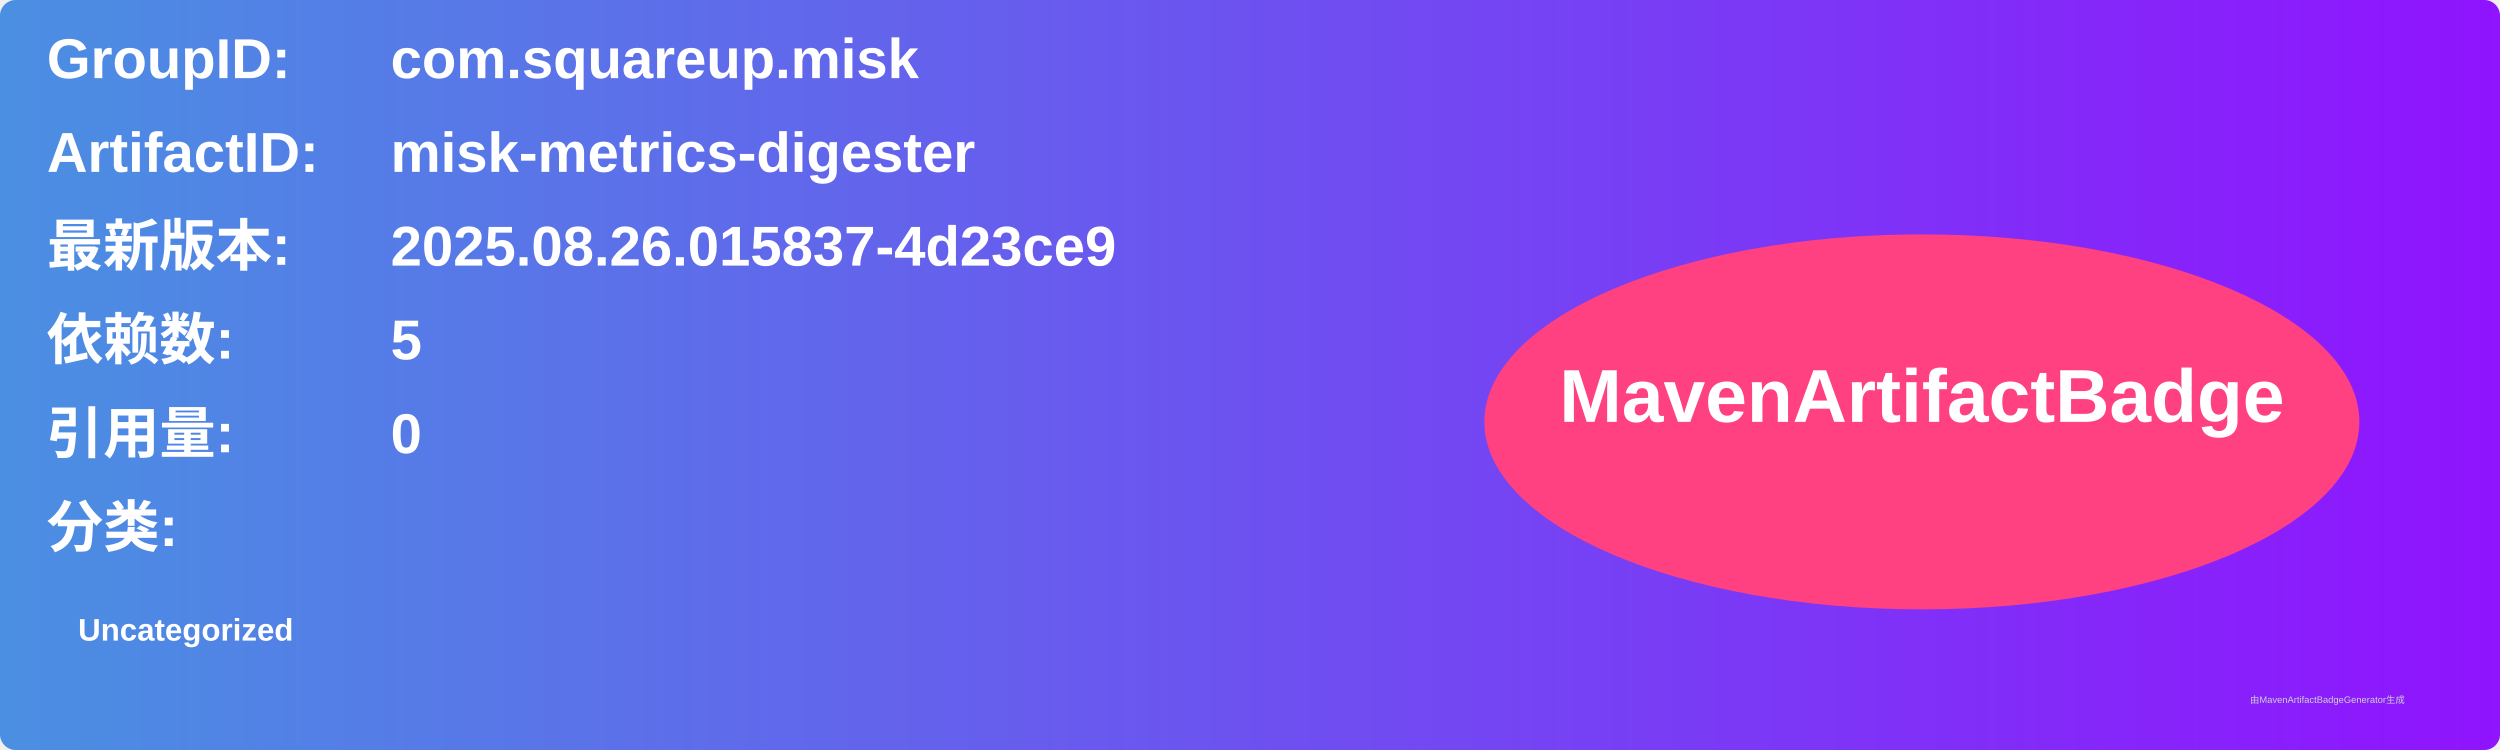
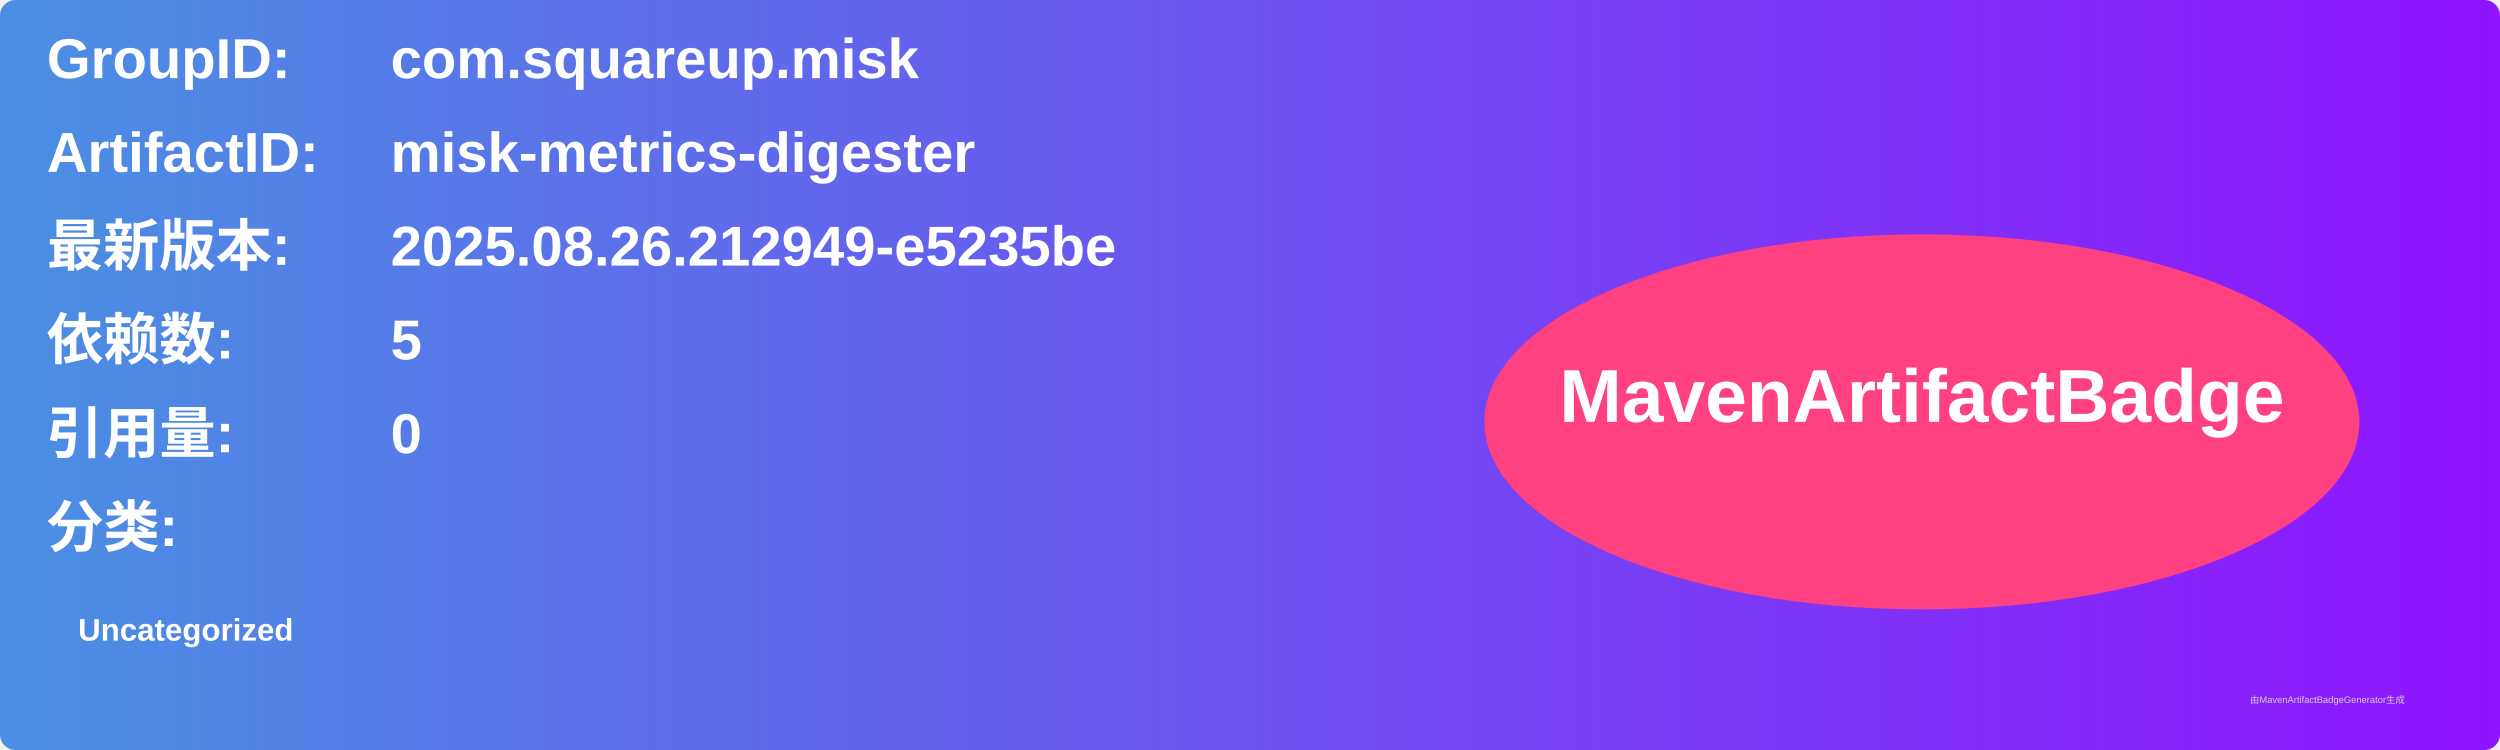
<svg xmlns="http://www.w3.org/2000/svg" width="800" height="240" viewBox="0 0 800 240">
  <linearGradient id="grad" x1="0%" y1="0%" x2="100%" y2="0%">
    <stop offset="0%" stop-color="#4a90e2" />
    <stop offset="100%" stop-color="#9013fe" />
  </linearGradient>
  <rect width="100%" height="100%" rx="5" ry="5" fill="url(#grad)" />
  <g transform="translate(15, 15)">
    <text x="0" y="10" font-family="Arial" font-size="18" fill="white" font-weight="bold" width="260">GroupID:</text>
    <text x="110" y="10" font-family="Arial" font-size="18" fill="white" font-weight="bold" width="460">com.squareup.misk</text>
    <text x="0" y="40" font-family="Arial" font-size="18" fill="white" font-weight="bold" width="260">ArtifactID:</text>
    <text x="110" y="40" font-family="Arial" font-size="18" fill="white" font-weight="bold" width="460">misk-metrics-digester</text>
    <text x="0" y="70" font-family="Arial" font-size="18" fill="white" font-weight="bold">最新版本:</text>
    <text x="110" y="70" font-family="Arial" font-size="18" fill="white" font-weight="bold">
-       <tspan font-weight="bold">2025.08.26.015837-4d23ce9</tspan>
+       <tspan font-weight="bold">2025.08.26.212949-e5235be</tspan>
    </text>
    <text x="0" y="100" font-family="Arial" font-size="18" fill="white" font-weight="bold">依赖数: </text>
    <text x="110" y="100" font-family="Arial" font-size="18" fill="white">
      <tspan font-weight="bold">5</tspan>
    </text>
    <text x="0" y="130" font-family="Arial" font-size="18" fill="white" font-weight="bold">引用量: </text>
    <text x="110" y="130" font-family="Arial" font-size="18" fill="white">
      <tspan font-weight="bold">0</tspan>
    </text>
    <text x="0" y="160" font-family="Arial" font-size="18" fill="white" font-weight="bold">分类:</text>
    <text x="10" y="190" font-family="Arial" font-size="10" fill="white">
      <tspan font-weight="bold">Uncategorized</tspan>
    </text>
    <ellipse cx="600" cy="120" rx="140" ry="60" fill="#ff4081" />
    <text x="600" y="120" text-anchor="middle" font-family="Arial" font-size="24" fill="white" font-weight="bold">MavenArtifactBadge</text>
  </g>
  <text x="720" y="225" font-family="Arial" font-size="3" fill="#d0d0d0">由MavenArtifactBadgeGenerator生成</text>
</svg>
